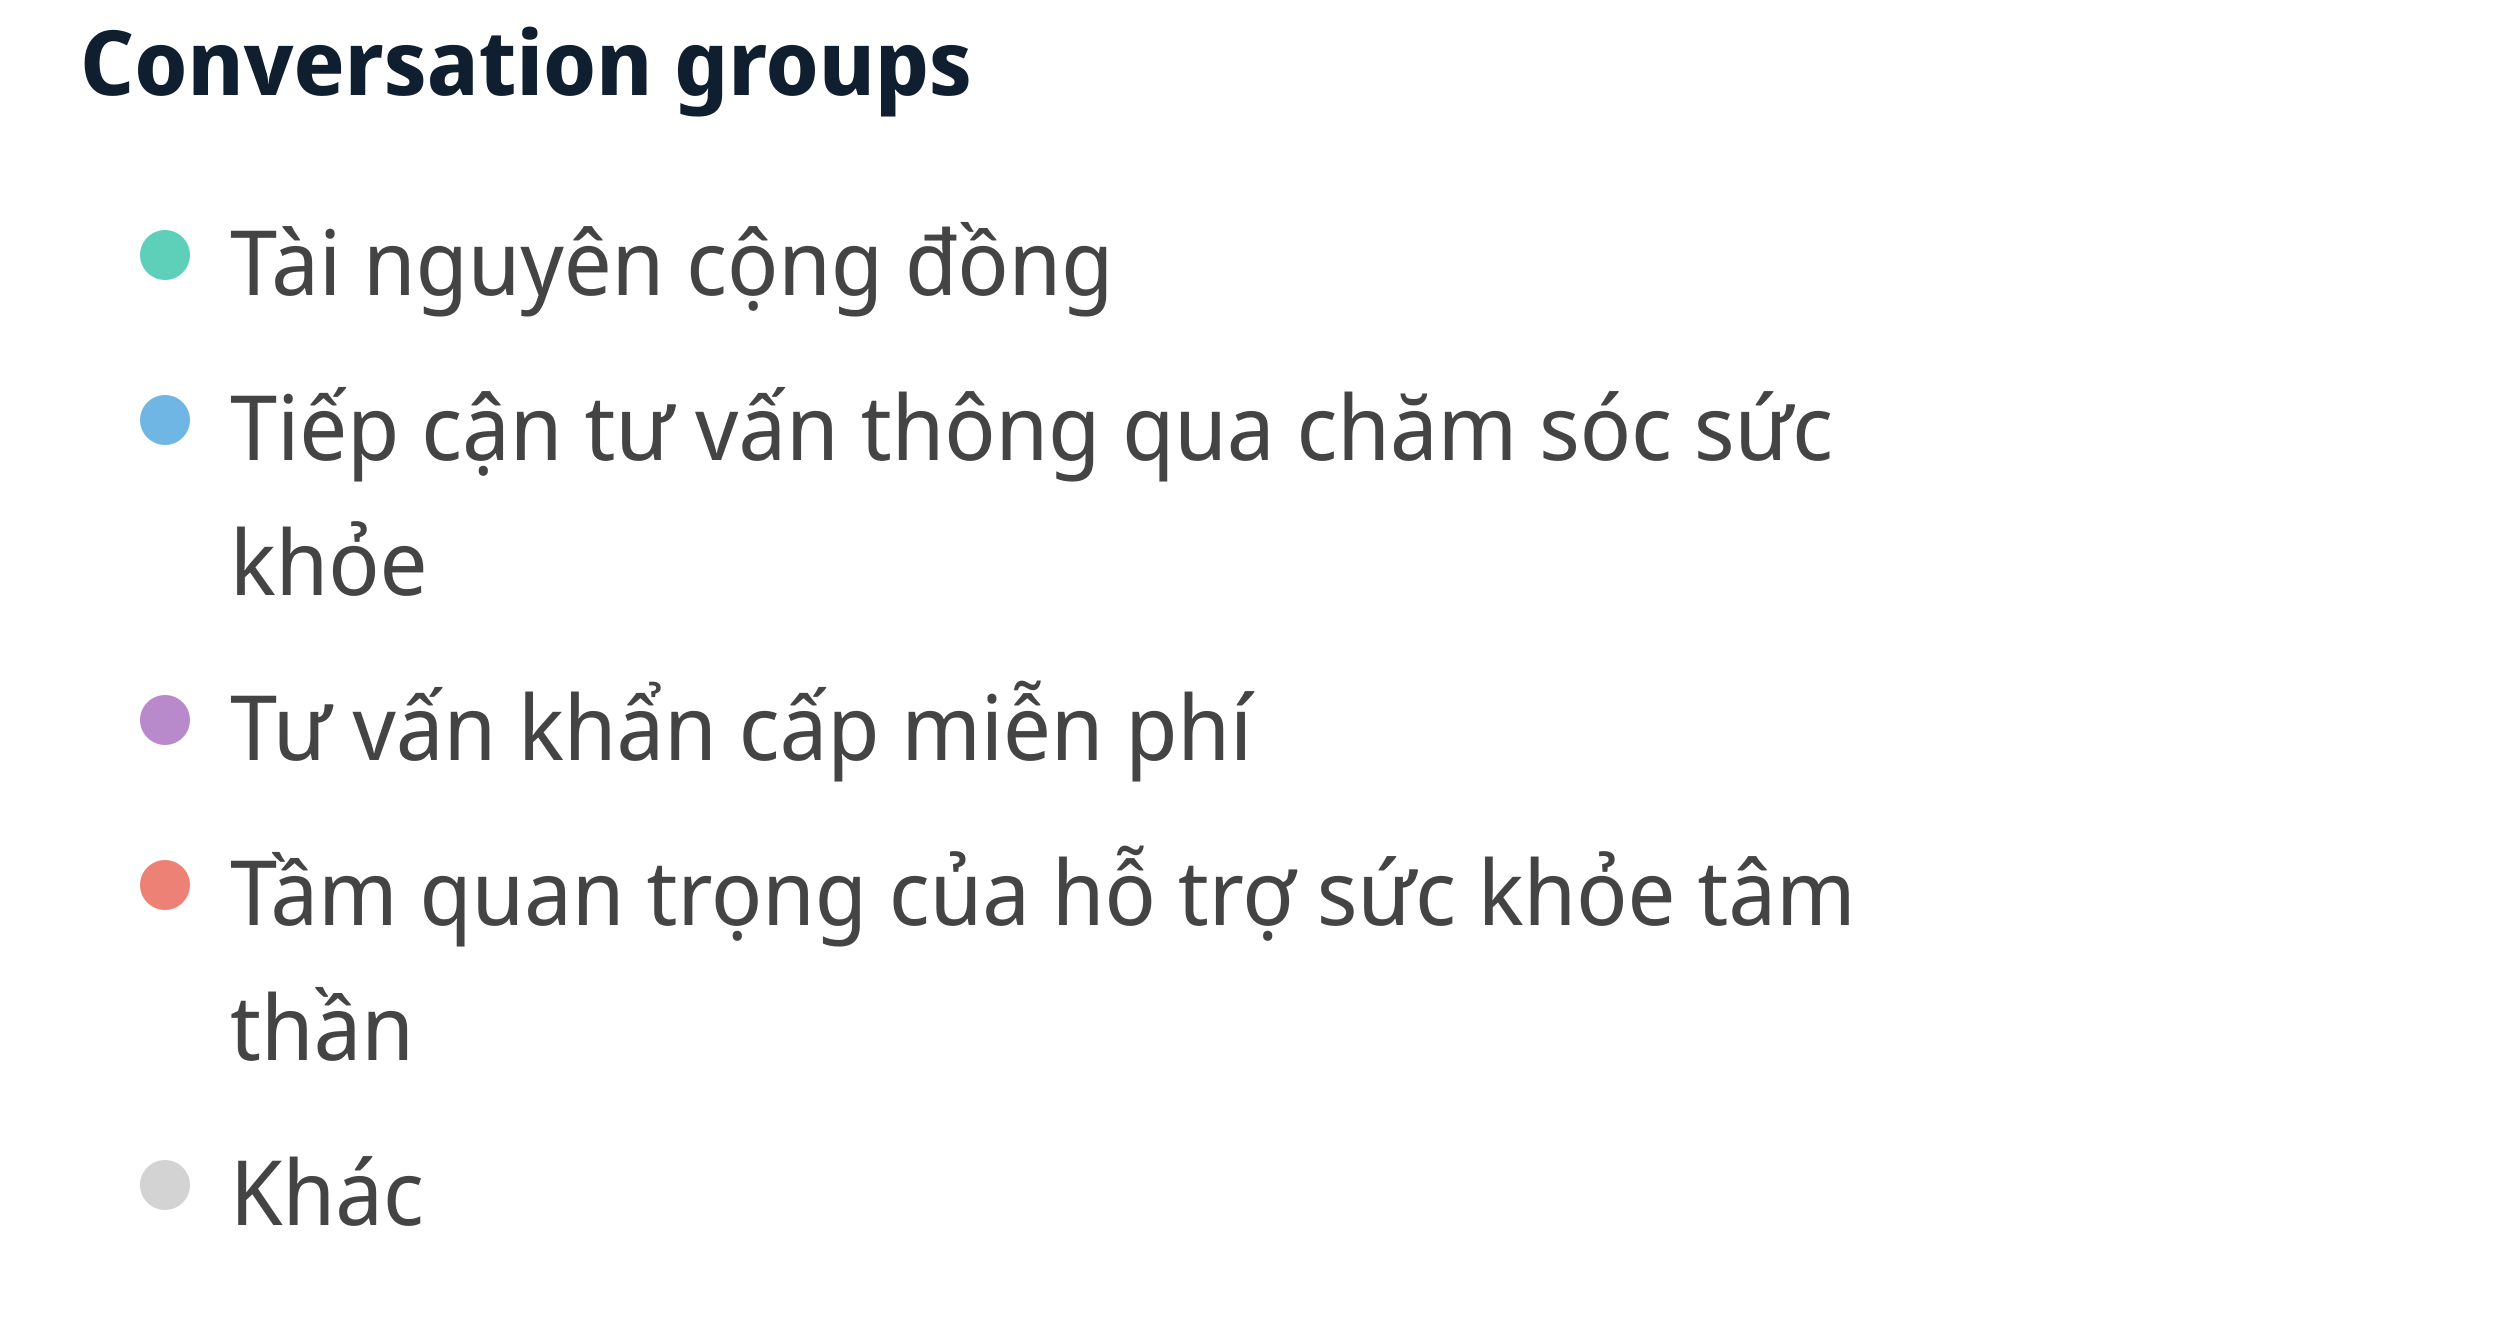
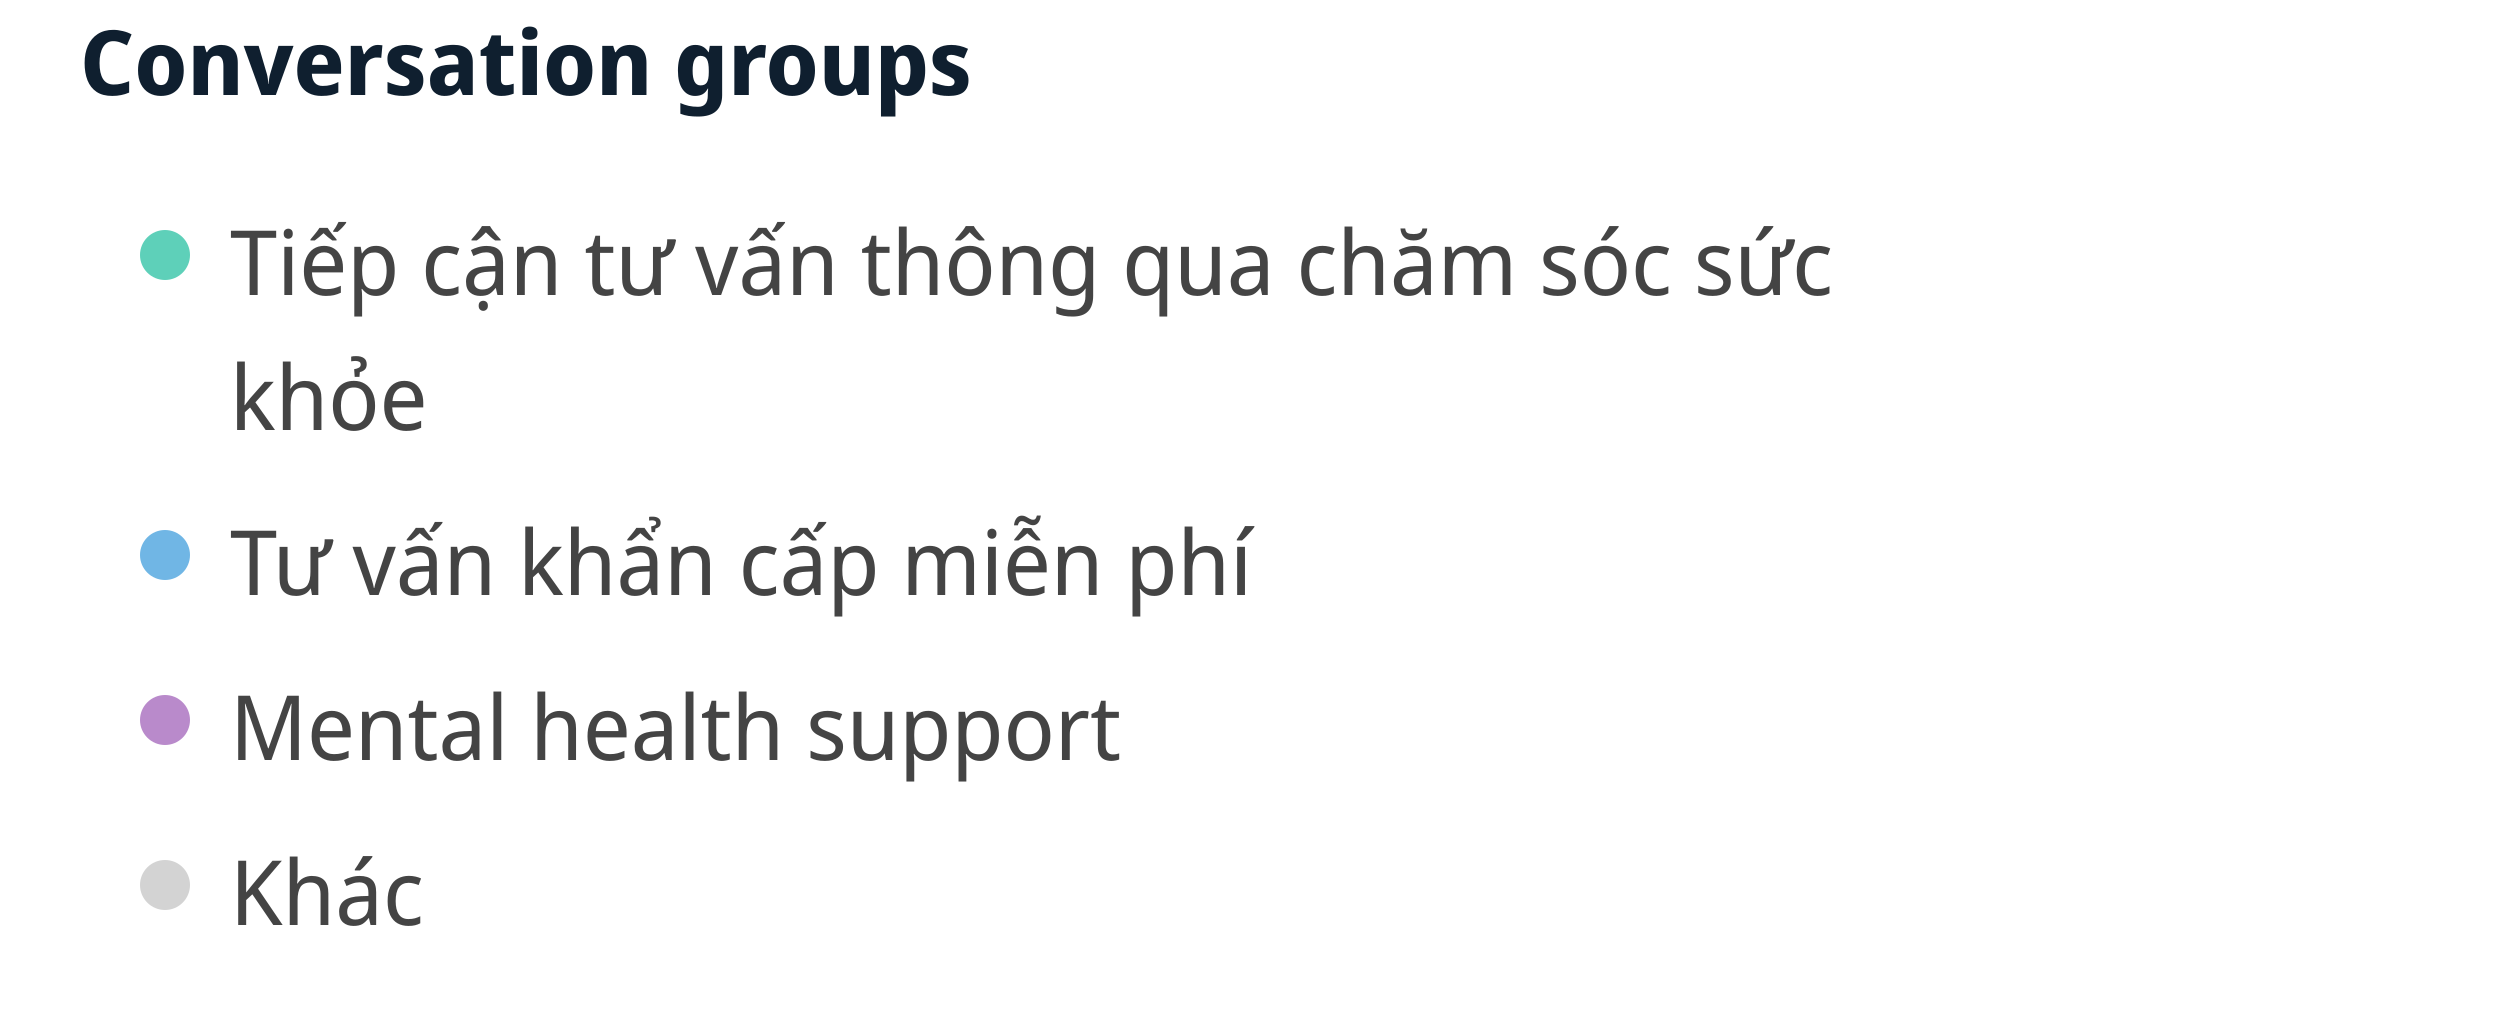
- <svg xmlns="http://www.w3.org/2000/svg" width="500" height="264" viewBox="0 0 500 264" preserveAspectRatio="xMidYMid meet">
+ <svg xmlns="http://www.w3.org/2000/svg" width="500" height="204" viewBox="0 0 500 204" preserveAspectRatio="xMidYMid meet">
  <text x="16" y="19" font-family="Noto Sans Display" font-size="18" font-weight="600" fill="#0F1F2F">Conversation groups</text>
  <circle cx="33" cy="51" r="5" fill="#5ed0b9" fill-opacity="1.0" stroke="none" stroke-width="0.5" />
-   <text fill="#444444" x="46" y="59" font-family="Noto Sans Display" font-size="18">Tài nguyên cộng đồng</text>
-   <circle cx="33" cy="84" r="5" fill="#70b6e5" fill-opacity="1.0" stroke="none" stroke-width="0.5" />
-   <text fill="#444444" x="46" y="92" font-family="Noto Sans Display" font-size="18">Tiếp cận tư vấn thông qua chăm sóc sức </text>
-   <text fill="#444444" x="46" y="119" font-family="Noto Sans Display" font-size="18">khỏe</text>
+   <text fill="#444444" x="46" y="59" font-family="Noto Sans Display" font-size="18">Tiếp cận tư vấn thông qua chăm sóc sức </text>
+   <text fill="#444444" x="46" y="86" font-family="Noto Sans Display" font-size="18">khỏe</text>
+   <circle cx="33" cy="111" r="5" fill="#70b6e5" fill-opacity="1.0" stroke="none" stroke-width="0.5" />
+   <text fill="#444444" x="46" y="119" font-family="Noto Sans Display" font-size="18">Tư vấn khẩn cấp miễn phí</text>
  <circle cx="33" cy="144" r="5" fill="#b98acb" fill-opacity="1.0" stroke="none" stroke-width="0.5" />
-   <text fill="#444444" x="46" y="152" font-family="Noto Sans Display" font-size="18">Tư vấn khẩn cấp miễn phí</text>
-   <circle cx="33" cy="177" r="5" fill="#ee8176" fill-opacity="1.0" stroke="none" stroke-width="0.5" />
-   <text fill="#444444" x="46" y="185" font-family="Noto Sans Display" font-size="18">Tầm quan trọng của hỗ trợ sức khỏe tâm </text>
-   <text fill="#444444" x="46" y="212" font-family="Noto Sans Display" font-size="18">thần</text>
-   <circle cx="33" cy="237" r="5" fill="lightgray" fill-opacity="1.0" stroke="none" stroke-width="0.5" />
-   <text fill="#444444" x="46" y="245" font-family="Noto Sans Display" font-size="18">Khác</text>
+   <text fill="#444444" x="46" y="152" font-family="Noto Sans Display" font-size="18">Mental health support</text>
+   <circle cx="33" cy="177" r="5" fill="lightgray" fill-opacity="1.0" stroke="none" stroke-width="0.5" />
+   <text fill="#444444" x="46" y="185" font-family="Noto Sans Display" font-size="18">Khác</text>
</svg>
